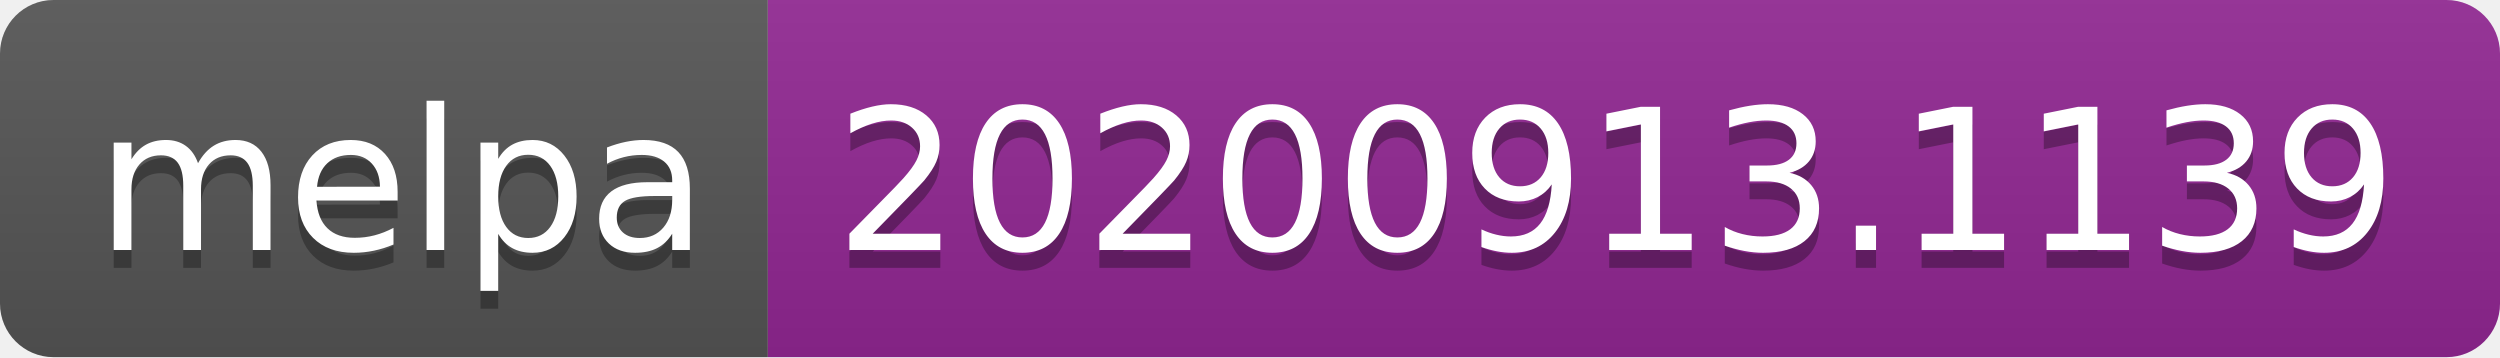
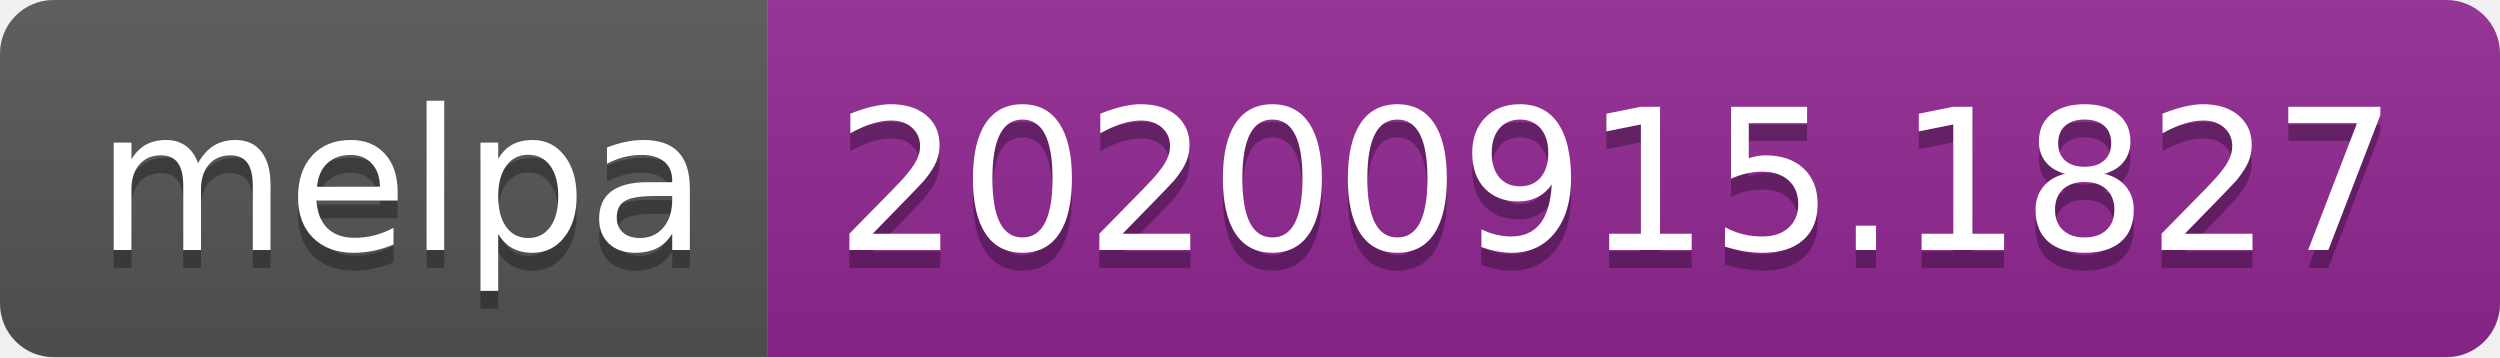
- <svg xmlns="http://www.w3.org/2000/svg" width="140" height="20" role="img" aria-label="melpa: 20200913.1139">
+ <svg xmlns="http://www.w3.org/2000/svg" width="140" height="20" role="img" aria-label="melpa: 20200915.1827">
  <linearGradient id="s" x2="0" y2="100%">
    <stop offset="0" stop-color="#bbb" stop-opacity=".1" />
    <stop offset="1" stop-opacity=".1" />
  </linearGradient>
  <clipPath id="r">
    <rect width="140" height="20" rx="3" fill="#fff" />
  </clipPath>
  <g clip-path="url(#r)">
    <rect width="43" height="20" fill="#555" />
    <rect x="43" width="97" height="20" fill="#922793" />
    <rect width="140" height="20" fill="url(#s)" />
  </g>
  <g fill="#fff" text-anchor="middle" font-family="Verdana,Geneva,DejaVu Sans,sans-serif" text-rendering="geometricPrecision" font-size="110">
    <text aria-hidden="true" x="225" y="150" fill="#010101" fill-opacity=".3" transform="scale(.1)" textLength="330">melpa</text>
    <text x="225" y="140" transform="scale(.1)" fill="#fff" textLength="330">melpa</text>
-     <text aria-hidden="true" x="905" y="150" fill="#010101" fill-opacity=".3" transform="scale(.1)" textLength="870">20200913.1139</text>
-     <text x="905" y="140" transform="scale(.1)" fill="#fff" textLength="870">20200913.1139</text>
+     <text aria-hidden="true" x="905" y="150" fill="#010101" fill-opacity=".3" transform="scale(.1)" textLength="870">20200915.1827</text>
+     <text x="905" y="140" transform="scale(.1)" fill="#fff" textLength="870">20200915.1827</text>
  </g>
</svg>
